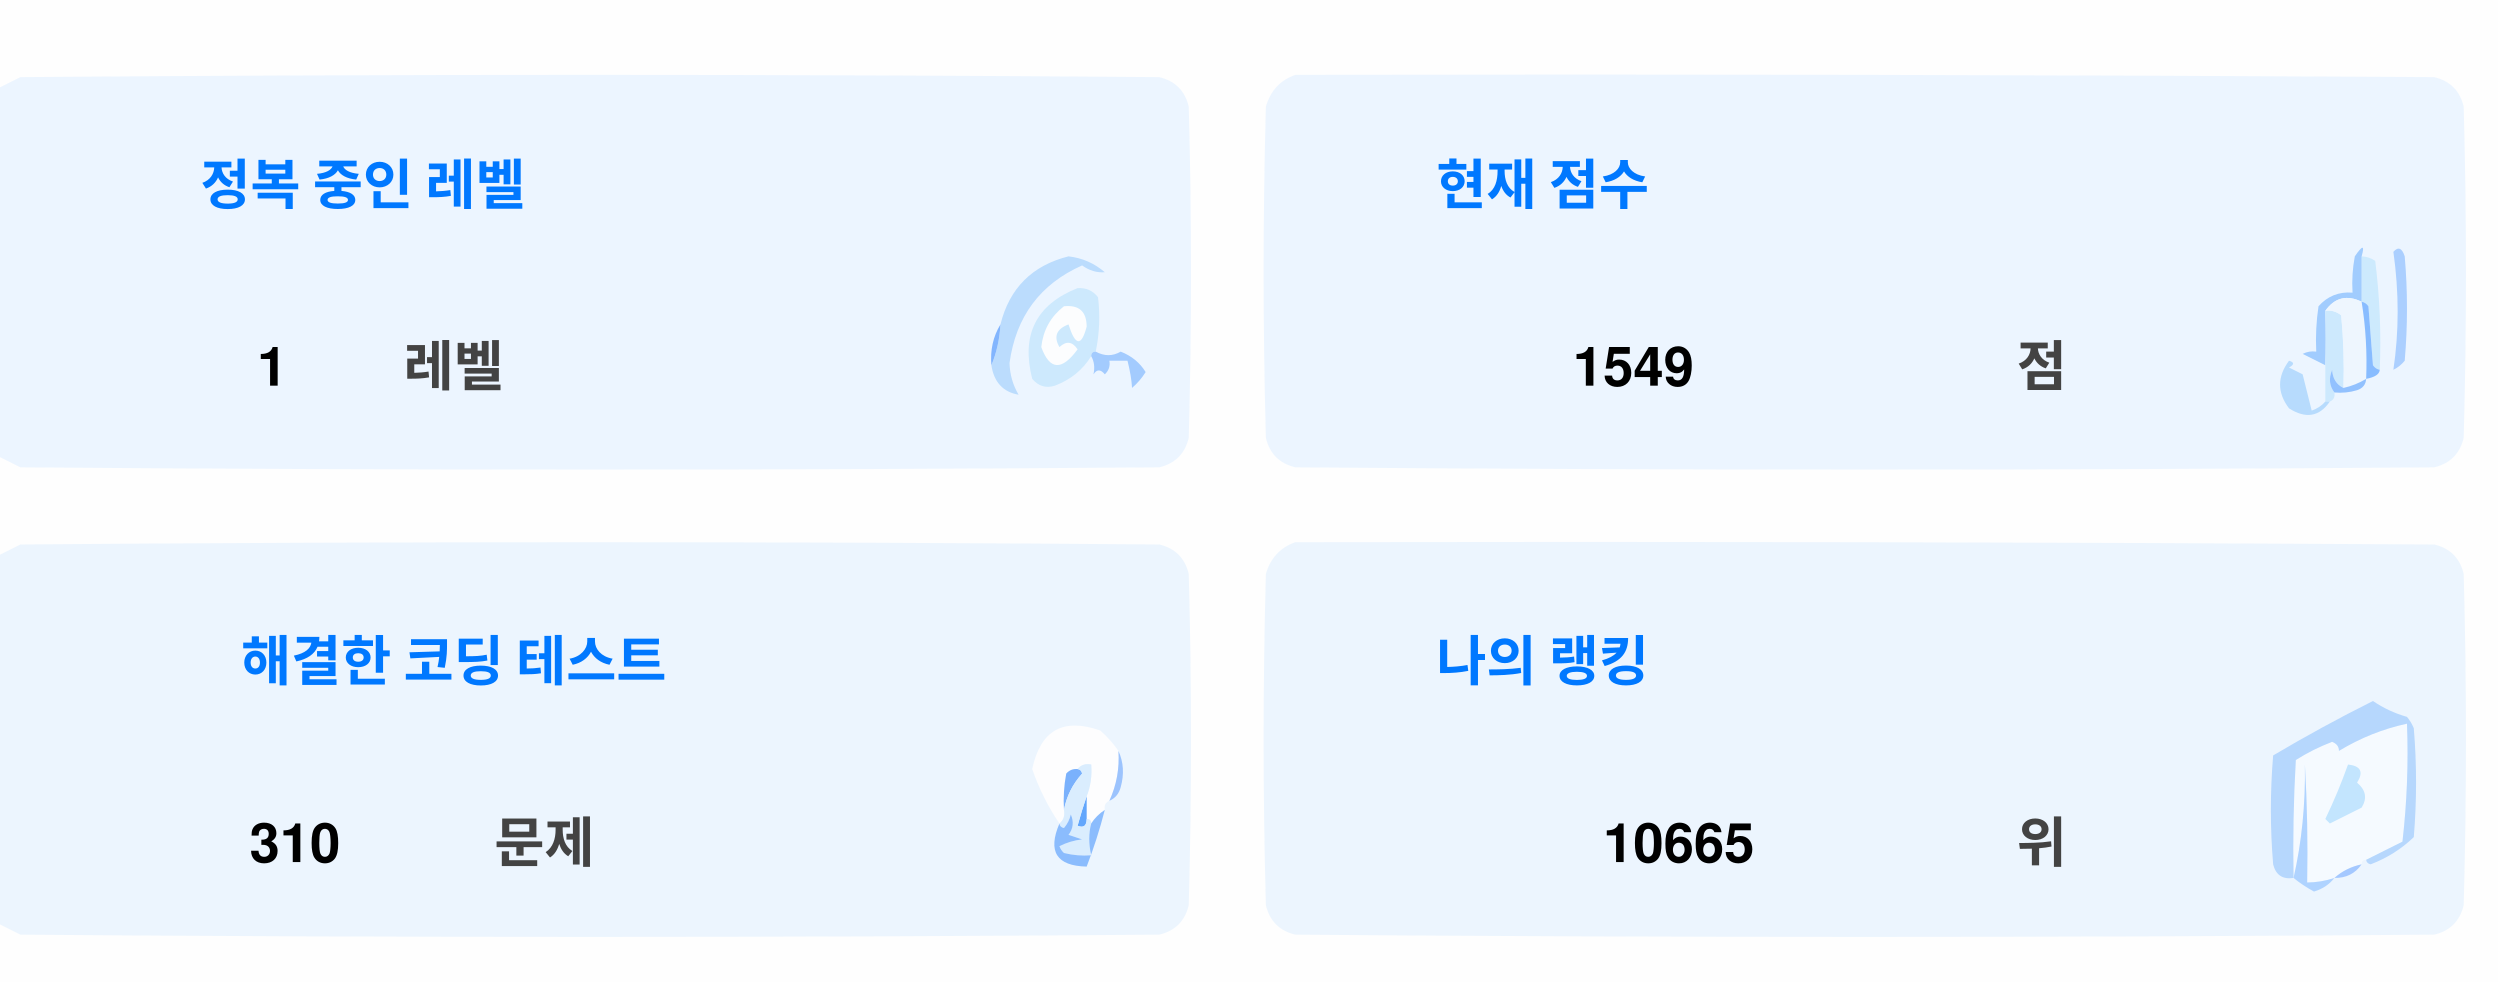
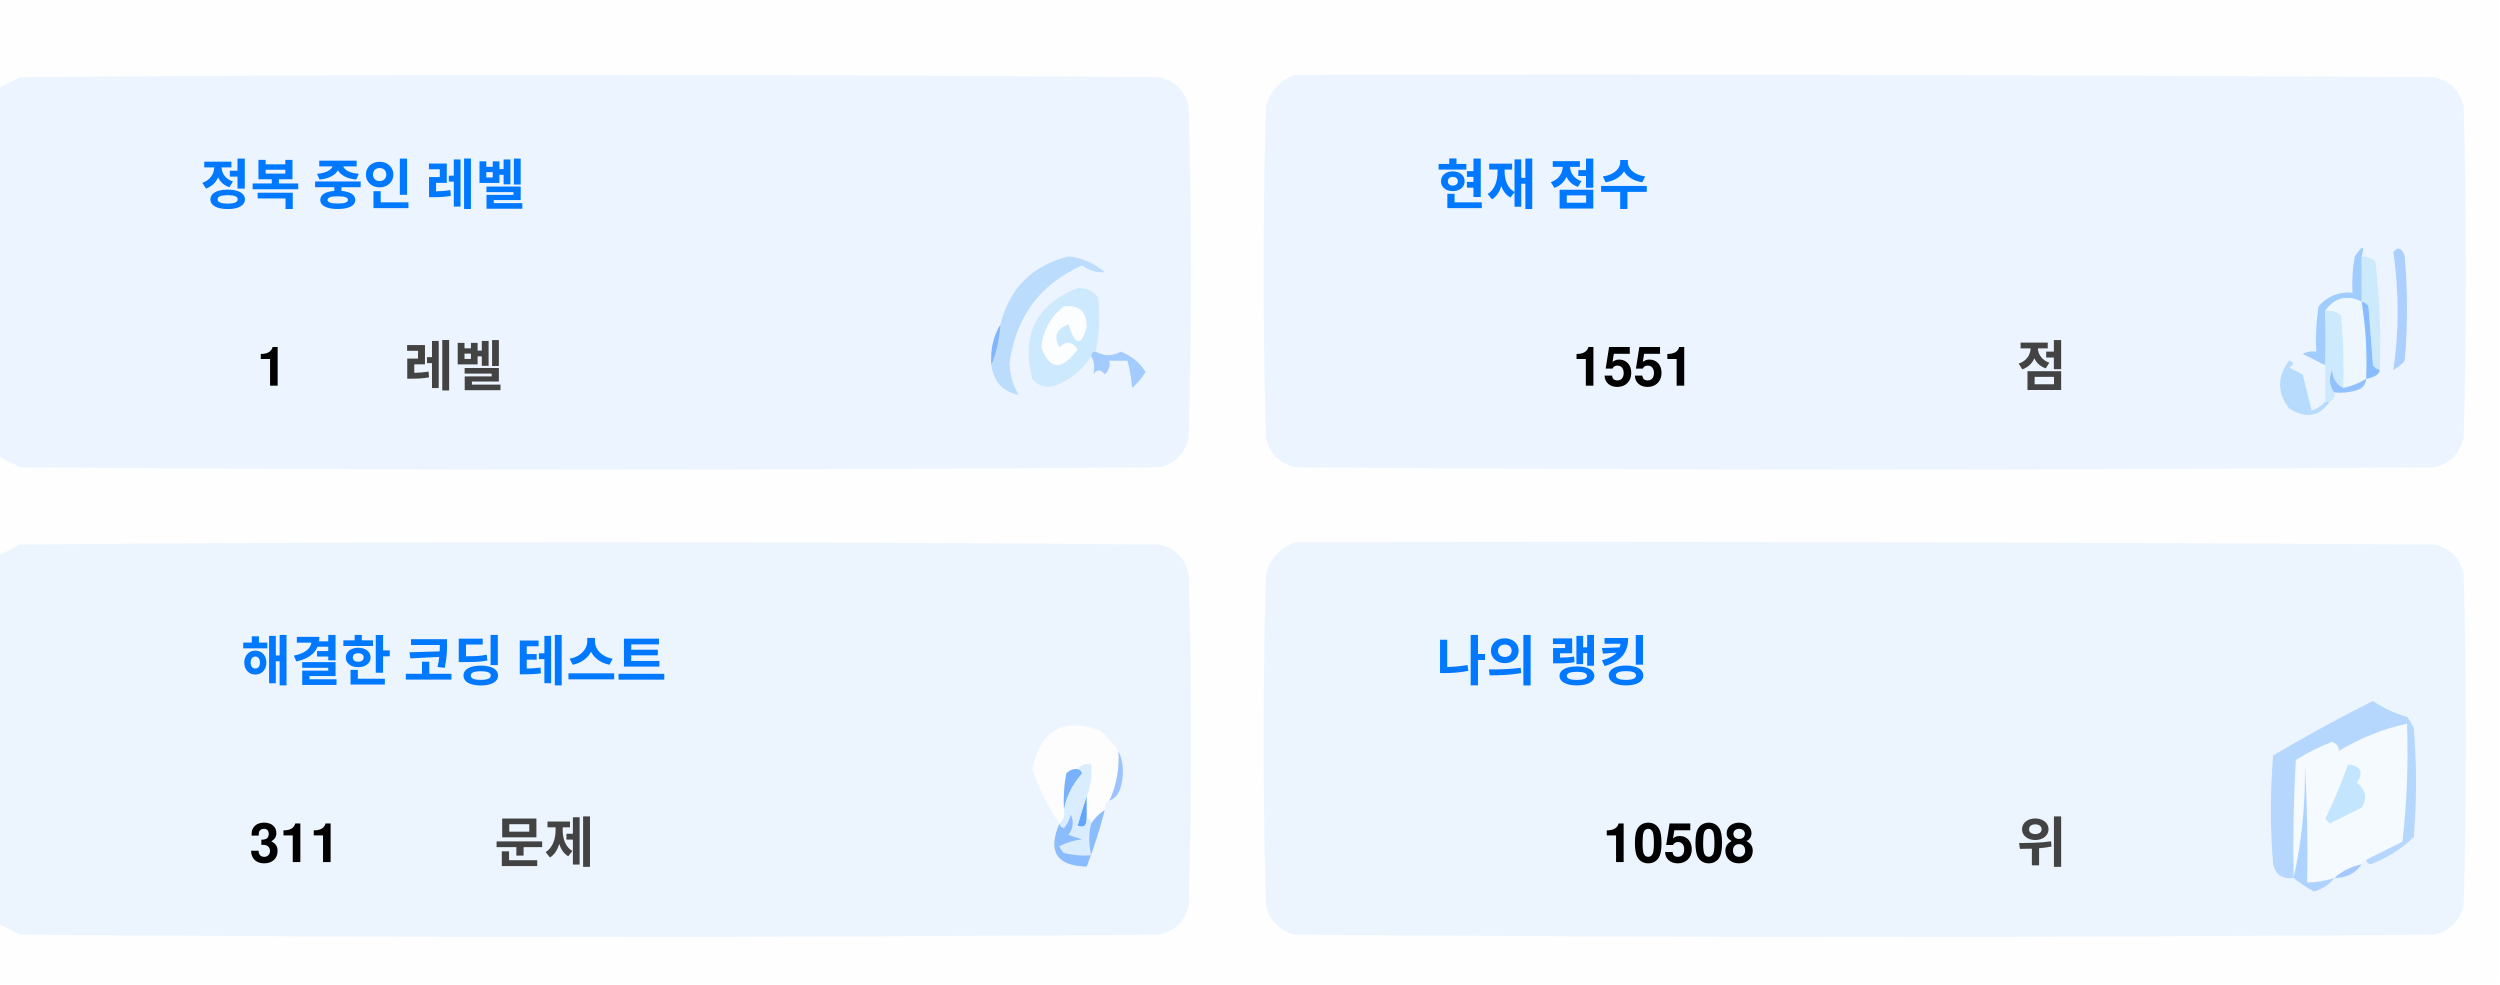
<svg xmlns="http://www.w3.org/2000/svg" version="1.1" width="551px" height="217px" style="shape-rendering:geometricPrecision; text-rendering:geometricPrecision; image-rendering:optimizeQuality; fill-rule:evenodd; clip-rule:evenodd">
  <style>.title {fill: #434343;font-size: 1rem;line-height: 1.5rem;font-weight: bold;font-family: -apple-system, BlinkMacSystemFont, Segoe UI, Helvetica, Arial, sans-serif, Apple Color Emoji, Segoe UI Emoji;}.desc {fill: #434343;font-size: 2.5rem;font-weight: bold;line-height: 1.5rem;font-family: -apple-system, BlinkMacSystemFont, Segoe UI, Helvetica, Arial, sans-serif, Apple Color Emoji, Segoe UI Emoji;}.desc-2 {fill: #434343;font-size: 1rem;font-weight: bold;line-height: 1.5rem;font-family: -apple-system, BlinkMacSystemFont, Segoe UI, Helvetica, Arial, sans-serif, Apple Color Emoji, Segoe UI Emoji;}.text, .desc {animation: twinkling 4s ease-in-out infinite;}@keyframes twinkling {40% { opacity: 1; }50% { opacity: 0.5; }60% { opacity: 1; }70% { opacity: 0.5; }80% { opacity: 1; }}</style>
  <g>
    <path style="opacity:1" fill="#fefefe" d="M -0.5,-0.5 C 183.167,-0.5 366.833,-0.5 550.5,-0.5C 550.5,71.833 550.5,144.167 550.5,216.5C 366.833,216.5 183.167,216.5 -0.5,216.5C -0.5,212.167 -0.5,207.833 -0.5,203.5C 1.14,204.32 2.807,205.153 4.5,206C 88.167,206.667 171.833,206.667 255.5,206C 259,205.167 261.167,203 262,199.5C 262.667,175.167 262.667,150.833 262,126.5C 261.167,123 259,120.833 255.5,120C 171.833,119.333 88.167,119.333 4.5,120C 2.807,120.847 1.14,121.68 -0.5,122.5C -0.5,115.167 -0.5,107.833 -0.5,100.5C 1.14,101.32 2.807,102.153 4.5,103C 88.167,103.667 171.833,103.667 255.5,103C 259,102.167 261.167,100 262,96.5C 262.667,72.167 262.667,47.833 262,23.5C 261.167,20 259,17.833 255.5,17C 171.833,16.333 88.167,16.333 4.5,17C 2.807,17.847 1.14,18.68 -0.5,19.5C -0.5,12.833 -0.5,6.167 -0.5,-0.5 Z" />
  </g>
  <g>
    <path style="opacity:1" fill="#ecf5ff" d="M -0.5,100.5 C -0.5,73.5 -0.5,46.5 -0.5,19.5C 1.14,18.68 2.807,17.847 4.5,17C 88.167,16.333 171.833,16.333 255.5,17C 259,17.833 261.167,20 262,23.5C 262.667,47.833 262.667,72.167 262,96.5C 261.167,100 259,102.167 255.5,103C 171.833,103.667 88.167,103.667 4.5,103C 2.807,102.153 1.14,101.32 -0.5,100.5 Z" />
  </g>
  <g>
    <path style="opacity:1" fill="#ecf5ff" d="M 285.5,16.5 C 369.167,16.333 452.834,16.5 536.5,17C 540,17.833 542.167,20 543,23.5C 543.667,47.833 543.667,72.167 543,96.5C 542.167,100 540,102.167 536.5,103C 452.833,103.667 369.167,103.667 285.5,103C 282,102.167 279.833,100 279,96.5C 278.333,72.167 278.333,47.833 279,23.5C 280.018,19.985 282.185,17.652 285.5,16.5 Z" />
  </g>
  <g>
    <path style="opacity:1" fill="#cdeafd" d="M 520.5,56.5 C 521.583,56.539 522.583,56.873 523.5,57.5C 524.498,65.472 524.831,73.472 524.5,81.5C 523.883,81.389 523.383,81.056 523,80.5C 522.667,76.167 522.333,71.833 522,67.5C 521.617,66.944 521.117,66.611 520.5,66.5C 520.5,63.167 520.5,59.833 520.5,56.5 Z" />
  </g>
  <g>
    <path style="opacity:1" fill="#abcfff" d="M 527.5,55.5 C 528.566,54.308 529.399,54.641 530,56.5C 530.667,64.167 530.667,71.833 530,79.5C 529.311,80.357 528.478,81.023 527.5,81.5C 528.758,73.08 528.758,64.414 527.5,55.5 Z" />
  </g>
  <g>
    <path style="opacity:1" fill="#bbdcfd" d="M 218.5,80.5 C 219.657,77.727 220.324,74.727 220.5,71.5C 222.49,63.51 227.49,58.51 235.5,56.5C 238.528,56.847 241.194,58.014 243.5,60C 241.744,60.141 240.078,59.641 238.5,58.5C 229.247,62.607 223.914,69.773 222.5,80C 222.565,82.526 223.232,84.859 224.5,87C 221.07,86.397 219.07,84.231 218.5,80.5 Z" />
  </g>
  <g>
    <path style="opacity:1" fill="#cde9fd" d="M 241.5,77.5 C 240.833,77.5 240.5,77.833 240.5,78.5C 238.628,81.529 235.961,83.695 232.5,85C 230.536,85.624 228.869,85.124 227.5,83.5C 225.021,73.791 228.354,67.124 237.5,63.5C 239.374,63.39 240.874,64.056 242,65.5C 242.497,69.524 242.331,73.524 241.5,77.5 Z" />
  </g>
  <g>
    <path style="opacity:1" fill="#fcfdfe" d="M 234.5,67.5 C 237.826,67.162 239.493,68.662 239.5,72C 238.334,76.434 237,76.267 235.5,71.5C 232.832,72.515 232.166,74.182 233.5,76.5C 235.017,75.089 236.351,75.256 237.5,77C 234.006,81.771 231.34,81.605 229.5,76.5C 229.904,72.771 231.571,69.771 234.5,67.5 Z" />
  </g>
  <g>
    <path style="opacity:1" fill="#a1ccfe" d="M 520.5,56.5 C 520.5,59.833 520.5,63.167 520.5,66.5C 517.238,64.922 514.572,65.589 512.5,68.5C 512.617,72.81 512.617,76.81 512.5,80.5C 510.86,79.68 509.193,78.847 507.5,78C 508.448,77.517 509.448,77.35 510.5,77.5C 510.335,74.15 510.502,70.817 511,67.5C 512.995,65.253 515.495,64.253 518.5,64.5C 518.336,61.813 518.503,59.146 519,56.5C 520.731,53.969 521.231,53.969 520.5,56.5 Z" />
  </g>
  <g>
    <path style="opacity:1" fill="#cde9fd" d="M 512.5,68.5 C 513.822,68.33 514.989,68.663 516,69.5C 516.499,74.823 516.666,80.156 516.5,85.5C 514.955,84.77 514.122,83.437 514,81.5C 513.22,83.387 513.387,85.054 514.5,86.5C 514.672,87.492 514.338,88.158 513.5,88.5C 513.167,88.5 512.833,88.5 512.5,88.5C 512.5,85.833 512.5,83.167 512.5,80.5C 512.617,76.81 512.617,72.81 512.5,68.5 Z" />
  </g>
  <g>
    <path style="opacity:1" fill="#eef6fe" d="M 520.5,66.5 C 521.407,72.106 521.74,77.773 521.5,83.5C 519.95,84.441 518.284,85.108 516.5,85.5C 516.666,80.156 516.499,74.823 516,69.5C 514.989,68.663 513.822,68.33 512.5,68.5C 514.572,65.589 517.238,64.922 520.5,66.5 Z" />
  </g>
  <g>
    <path style="opacity:1" fill="#88bcff" d="M 520.5,66.5 C 521.117,66.611 521.617,66.944 522,67.5C 522.333,71.833 522.667,76.167 523,80.5C 523.383,81.056 523.883,81.389 524.5,81.5C 524.445,82.469 523.445,83.136 521.5,83.5C 521.74,77.773 521.407,72.106 520.5,66.5 Z" />
  </g>
  <g>
    <path style="opacity:1" fill="#82b5fe" d="M 220.5,71.5 C 220.324,74.727 219.657,77.727 218.5,80.5C 218.215,77.171 218.882,74.171 220.5,71.5 Z" />
  </g>
  <g>
    <path style="opacity:1" fill="#a3cbfe" d="M 240.5,78.5 C 240.5,77.833 240.833,77.5 241.5,77.5C 243.391,78.536 245.224,78.536 247,77.5C 249.391,78.429 251.225,79.929 252.5,82C 251.681,83.319 250.681,84.486 249.5,85.5C 249.409,83.777 249.075,81.777 248.5,79.5C 247.167,79.5 245.833,79.5 244.5,79.5C 244.719,80.675 244.386,81.675 243.5,82.5C 242.575,81.359 241.741,81.359 241,82.5C 241.331,80.981 241.164,79.648 240.5,78.5 Z" />
  </g>
  <g>
    <path style="opacity:1" fill="#b7dbfd" d="M 512.5,88.5 C 512.833,88.5 513.167,88.5 513.5,88.5C 511.199,91.857 508.199,92.357 504.5,90C 501.872,86.535 501.872,83.035 504.5,79.5C 505.696,79.846 505.696,80.346 504.5,81C 505.5,81.5 506.5,82 507.5,82.5C 508.167,85.167 508.833,87.833 509.5,90.5C 510.739,90.058 511.739,89.391 512.5,88.5 Z" />
  </g>
  <g>
    <path style="opacity:1" fill="#92c1fe" d="M 516.5,85.5 C 518.284,85.108 519.95,84.441 521.5,83.5C 521.423,84.75 520.756,85.583 519.5,86C 517.866,86.493 516.199,86.66 514.5,86.5C 513.387,85.054 513.22,83.387 514,81.5C 514.122,83.437 514.955,84.77 516.5,85.5 Z" />
  </g>
  <g>
    <path style="opacity:1" fill="#ecf5fe" d="M -0.5,203.5 C -0.5,176.5 -0.5,149.5 -0.5,122.5C 1.14,121.68 2.807,120.847 4.5,120C 88.167,119.333 171.833,119.333 255.5,120C 259,120.833 261.167,123 262,126.5C 262.667,150.833 262.667,175.167 262,199.5C 261.167,203 259,205.167 255.5,206C 171.833,206.667 88.167,206.667 4.5,206C 2.807,205.153 1.14,204.32 -0.5,203.5 Z" />
  </g>
  <g>
    <path style="opacity:1" fill="#ecf5fe" d="M 285.5,119.5 C 369.167,119.333 452.834,119.5 536.5,120C 540,120.833 542.167,123 543,126.5C 543.667,150.833 543.667,175.167 543,199.5C 542.167,203 540,205.167 536.5,206C 452.833,206.667 369.167,206.667 285.5,206C 282,205.167 279.833,203 279,199.5C 278.333,175.167 278.333,150.833 279,126.5C 280.018,122.985 282.185,120.652 285.5,119.5 Z" />
  </g>
  <g>
    <path style="opacity:1" fill="#fdfdfe" d="M 246.5,165.5 C 246.758,169.367 246.092,173.034 244.5,176.5C 243.662,176.842 243.328,177.508 243.5,178.5C 242.272,179.306 241.272,180.306 240.5,181.5C 240.5,180.833 240.167,180.5 239.5,180.5C 239.5,178.833 239.5,177.167 239.5,175.5C 240.369,173.283 240.702,170.95 240.5,168.5C 239.209,168.263 238.209,168.596 237.5,169.5C 236.504,169.414 235.671,169.748 235,170.5C 234.503,173.146 234.336,175.813 234.5,178.5C 234.737,179.791 234.404,180.791 233.5,181.5C 230.986,177.806 228.986,173.806 227.5,169.5C 229.309,160.957 234.309,158.124 242.5,161C 244.07,162.397 245.404,163.897 246.5,165.5 Z" />
  </g>
  <g>
    <path style="opacity:1" fill="#f5faff" d="M 521.5,189.5 C 520.833,189.5 520.5,189.833 520.5,190.5C 518.181,190.992 516.181,191.992 514.5,193.5C 512.565,194.15 510.565,194.483 508.5,194.5C 508.666,185.827 508.5,177.16 508,168.5C 508.141,177.227 507.308,185.56 505.5,193.5C 505.334,184.827 505.5,176.16 506,167.5C 508.527,165.903 511.194,164.57 514,163.5C 515.011,163.892 515.511,164.559 515.5,165.5C 520.21,162.641 525.21,160.641 530.5,159.5C 530.831,168.192 530.498,176.859 529.5,185.5C 526.807,186.847 524.14,188.18 521.5,189.5 Z" />
  </g>
  <g>
    <path style="opacity:1" fill="#b6d7fd" d="M 521.5,189.5 C 524.14,188.18 526.807,186.847 529.5,185.5C 530.498,176.859 530.831,168.192 530.5,159.5C 525.21,160.641 520.21,162.641 515.5,165.5C 515.511,164.559 515.011,163.892 514,163.5C 511.194,164.57 508.527,165.903 506,167.5C 505.5,176.16 505.334,184.827 505.5,193.5C 503.089,193.863 501.589,192.863 501,190.5C 500.333,182.5 500.333,174.5 501,166.5C 508.173,162.246 515.507,158.246 523,154.5C 525.304,156.068 527.804,157.235 530.5,158C 531.126,158.75 531.626,159.584 532,160.5C 532.667,168.5 532.667,176.5 532,184.5C 529.292,187.111 526.125,189.111 522.5,190.5C 521.893,190.376 521.56,190.043 521.5,189.5 Z" />
  </g>
  <g>
    <path style="opacity:1" fill="#c3e5fe" d="M 517.5,168.5 C 520.317,168.801 520.984,170.134 519.5,172.5C 521.439,174.122 521.772,175.956 520.5,178C 518.167,179.167 515.833,180.333 513.5,181.5C 513.167,181.167 512.833,180.833 512.5,180.5C 514.414,176.515 516.081,172.515 517.5,168.5 Z" />
  </g>
  <g>
    <path style="opacity:1" fill="#7ab1fc" d="M 237.5,169.5 C 238.043,169.56 238.376,169.893 238.5,170.5C 236.395,172.836 235.062,175.503 234.5,178.5C 234.336,175.813 234.503,173.146 235,170.5C 235.671,169.748 236.504,169.414 237.5,169.5 Z" />
  </g>
  <g>
    <path style="opacity:1" fill="#afd3ff" d="M 514.5,193.5 C 513.378,194.947 511.878,195.947 510,196.5C 508.348,195.601 506.848,194.601 505.5,193.5C 507.308,185.56 508.141,177.227 508,168.5C 508.5,177.16 508.666,185.827 508.5,194.5C 510.565,194.483 512.565,194.15 514.5,193.5 Z" />
  </g>
  <g>
    <path style="opacity:1" fill="#9cc3fd" d="M 246.5,165.5 C 247.634,167.966 247.801,170.633 247,173.5C 246.623,174.942 245.79,175.942 244.5,176.5C 246.092,173.034 246.758,169.367 246.5,165.5 Z" />
  </g>
  <g>
    <path style="opacity:1" fill="#62a6fc" d="M 239.5,175.5 C 239.5,177.167 239.5,178.833 239.5,180.5C 239.483,182.028 238.816,182.528 237.5,182C 238.117,179.723 238.784,177.556 239.5,175.5 Z" />
  </g>
  <g>
    <path style="opacity:1" fill="#daedfe" d="M 237.5,169.5 C 238.209,168.596 239.209,168.263 240.5,168.5C 240.702,170.95 240.369,173.283 239.5,175.5C 238.784,177.556 238.117,179.723 237.5,182C 238.816,182.528 239.483,182.028 239.5,180.5C 240.167,180.5 240.5,180.833 240.5,181.5C 239.918,183.669 239.918,186.002 240.5,188.5C 238.473,188.662 236.473,188.495 234.5,188C 234.043,187.586 233.709,187.086 233.5,186.5C 235.078,185.702 236.744,185.202 238.5,185C 237.5,184.667 236.5,184.333 235.5,184C 236.554,182.612 236.72,181.112 236,179.5C 235.751,180.624 235.251,181.624 234.5,182.5C 233.893,182.376 233.56,182.043 233.5,181.5C 234.404,180.791 234.737,179.791 234.5,178.5C 235.062,175.503 236.395,172.836 238.5,170.5C 238.376,169.893 238.043,169.56 237.5,169.5 Z" />
  </g>
  <g>
    <path style="opacity:1" fill="#8bbcfd" d="M 243.5,178.5 C 242.395,182.803 241.062,186.969 239.5,191C 232.857,190.847 230.857,187.68 233.5,181.5C 233.56,182.043 233.893,182.376 234.5,182.5C 235.251,181.624 235.751,180.624 236,179.5C 236.72,181.112 236.554,182.612 235.5,184C 236.5,184.333 237.5,184.667 238.5,185C 236.744,185.202 235.078,185.702 233.5,186.5C 233.709,187.086 234.043,187.586 234.5,188C 236.473,188.495 238.473,188.662 240.5,188.5C 239.918,186.002 239.918,183.669 240.5,181.5C 241.272,180.306 242.272,179.306 243.5,178.5 Z" />
  </g>
  <g>
    <path style="opacity:1" fill="#a4c8ff" d="M 520.5,190.5 C 519.089,192.539 517.089,193.539 514.5,193.5C 516.181,191.992 518.181,190.992 520.5,190.5 Z" />
  </g>
  <text text-anchor="middle" x="80" y="45" class="title" style="fill:#0078ff;" stroke="#none" stroke-width="1">정복 중인 레벨</text>
  <text text-anchor="middle" x="60" y="85" class="desc" style="fill:#000000;" stroke="#none" stroke-width="1">1</text>
  <text text-anchor="middle" x="100" y="85" class="desc-2" style="fill:#434343;" stroke="#none" stroke-width="1">레벨</text>
  <text text-anchor="middle" x="340" y="45" class="title" style="fill:#0078ff;" stroke="#none" stroke-width="1">현재 점수</text>
-   <text text-anchor="middle" x="360" y="85" class="desc" style="fill:#000000;" stroke="#none" stroke-width="1">1549</text>
+   <text text-anchor="middle" x="360" y="85" class="desc" style="fill:#000000;" stroke="#none" stroke-width="1">1551</text>
  <text text-anchor="middle" x="450" y="85" class="desc-2" style="fill:#434343;" stroke="#none" stroke-width="1">점</text>
  <text text-anchor="middle" x="100" y="150" class="title" style="fill:#0078ff;" stroke="#none" stroke-width="1">해결한 코딩 테스트</text>
-   <text text-anchor="middle" x="65" y="190" class="desc" style="fill:#000000;" stroke="#none" stroke-width="1">310</text>
+   <text text-anchor="middle" x="65" y="190" class="desc" style="fill:#000000;" stroke="#none" stroke-width="1">311</text>
  <text text-anchor="middle" x="120" y="190" class="desc-2" style="fill:#434343;" stroke="#none" stroke-width="1">문제</text>
  <text text-anchor="middle" x="340" y="150" class="title" style="fill:#0078ff;" stroke="#none" stroke-width="1">나의 랭킹</text>
-   <text text-anchor="middle" x="370" y="190" class="desc" style="fill:#000000;" stroke="#none" stroke-width="1">10665</text>
+   <text text-anchor="middle" x="370" y="190" class="desc" style="fill:#000000;" stroke="#none" stroke-width="1">10508</text>
  <text text-anchor="middle" x="450" y="190" class="desc-2" style="fill:#434343;" stroke="#none" stroke-width="1">위</text>
</svg>
